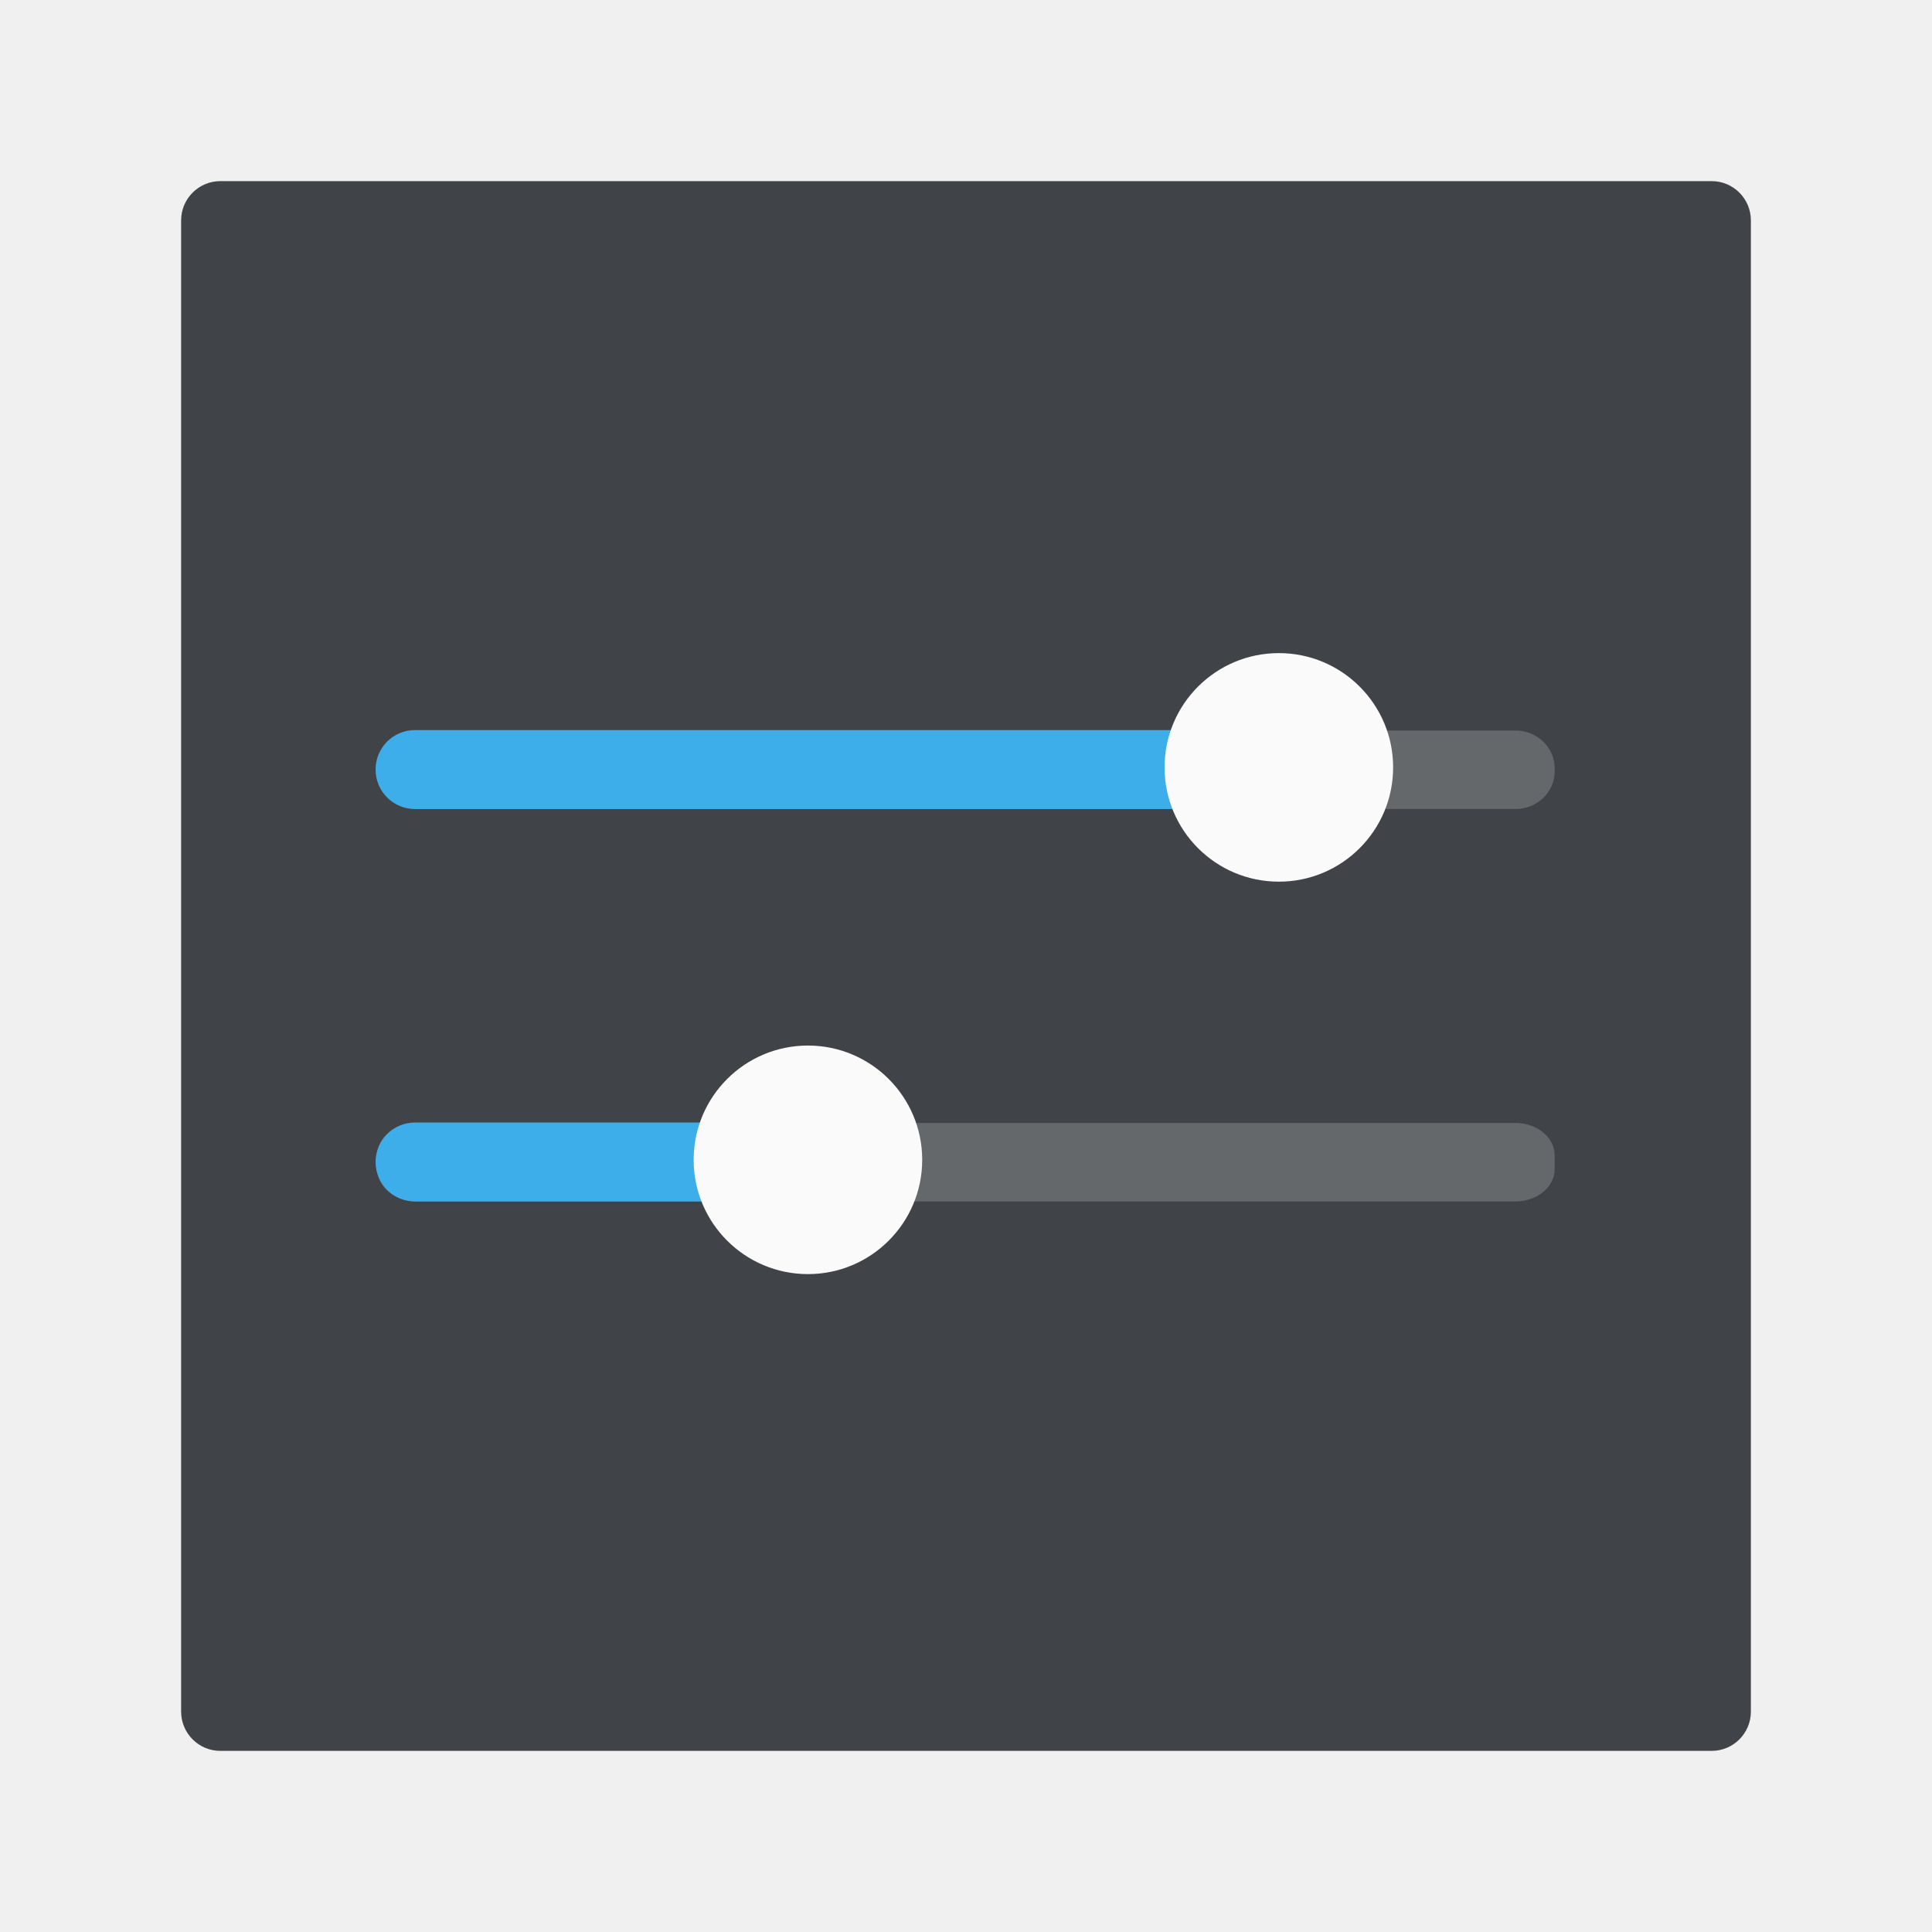
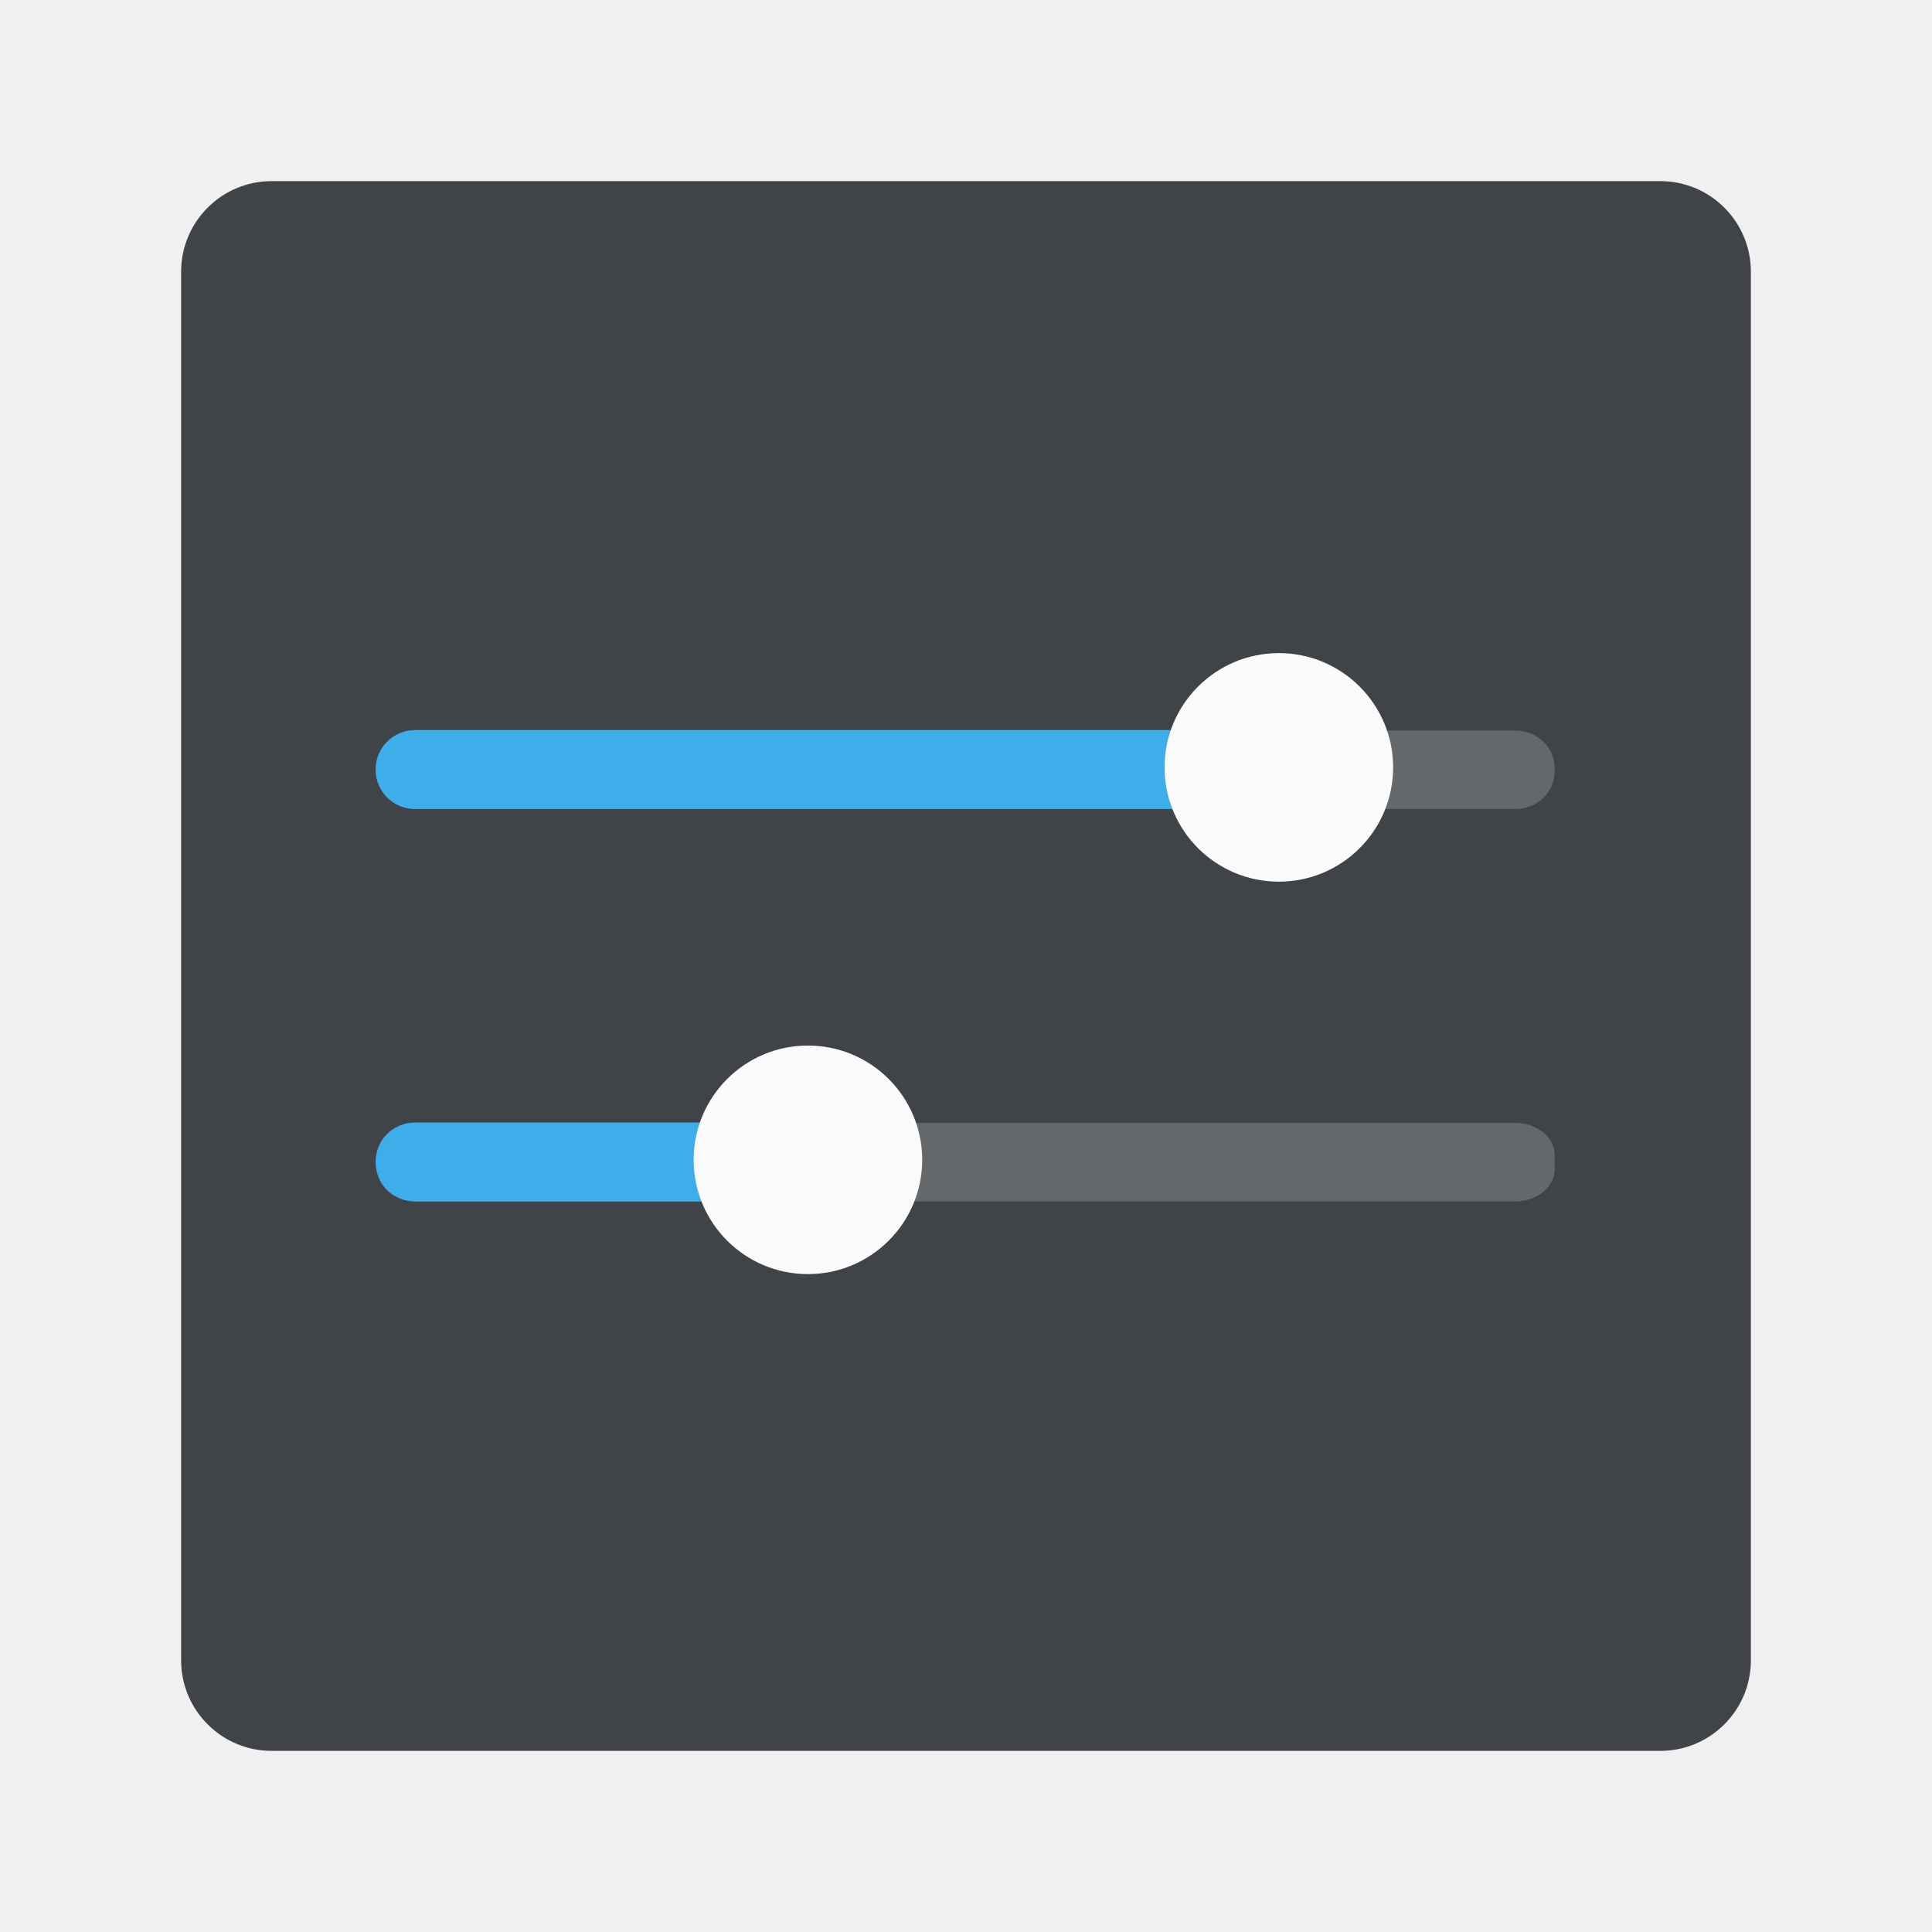
<svg xmlns="http://www.w3.org/2000/svg" width="64" height="64" version="1.1">
  <defs>
    <style id="current-color-scheme" type="text/css">.ColorScheme-Text { color:#4d4d4d; }</style>
  </defs>
  <g transform="matrix(1.3 0 0 1.3 .8 -20)" stroke-width=".769">
-     <rect x="4" y="20" width="40" height="40" rx="1" ry="1" fill="#404448" stroke-width=".769" />
+     <rect x="4" y="20" width="40" height="40" rx="2.308" ry="2.308" fill="#404448" stroke-width=".769" />
    <g fill-rule="evenodd" shape-rendering="auto">
      <rect x="9" y="34" width="30" height="2" rx="1" ry=".956" color="#000000" color-rendering="auto" fill="#fff" image-rendering="auto" opacity=".194" solid-color="#000000" style="isolation:auto;mix-blend-mode:normal" />
      <path d="m9.961 33.988c-0.557 0-1.006 0.449-1.006 1.006s0.449 1.006 1.006 1.006h21.056v-2.011z" color="#000000" color-rendering="auto" fill="#3daee9" image-rendering="auto" solid-color="#000000" style="isolation:auto;mix-blend-mode:normal" />
      <circle cx="31.972" cy="34.939" r="2.912" color="#000000" color-rendering="auto" fill="#fafafa" image-rendering="auto" solid-color="#000000" style="isolation:auto;mix-blend-mode:normal" />
      <rect x="9" y="44" width="30" height="2" rx="1" ry=".823" color="#000000" color-rendering="auto" fill="#fff" image-rendering="auto" opacity=".194" solid-color="#000000" style="isolation:auto;mix-blend-mode:normal" />
      <path d="m9.961 43.988c-0.557 0-1.006 0.449-1.006 1.006s0.449 1.006 1.006 1.006h11.056v-2.011z" color="#000000" color-rendering="auto" fill="#3daee9" image-rendering="auto" solid-color="#000000" style="isolation:auto;mix-blend-mode:normal" />
      <circle cx="19.972" cy="44.939" r="2.912" color="#000000" color-rendering="auto" fill="#fafafa" image-rendering="auto" solid-color="#000000" style="isolation:auto;mix-blend-mode:normal" />
    </g>
  </g>
</svg>
